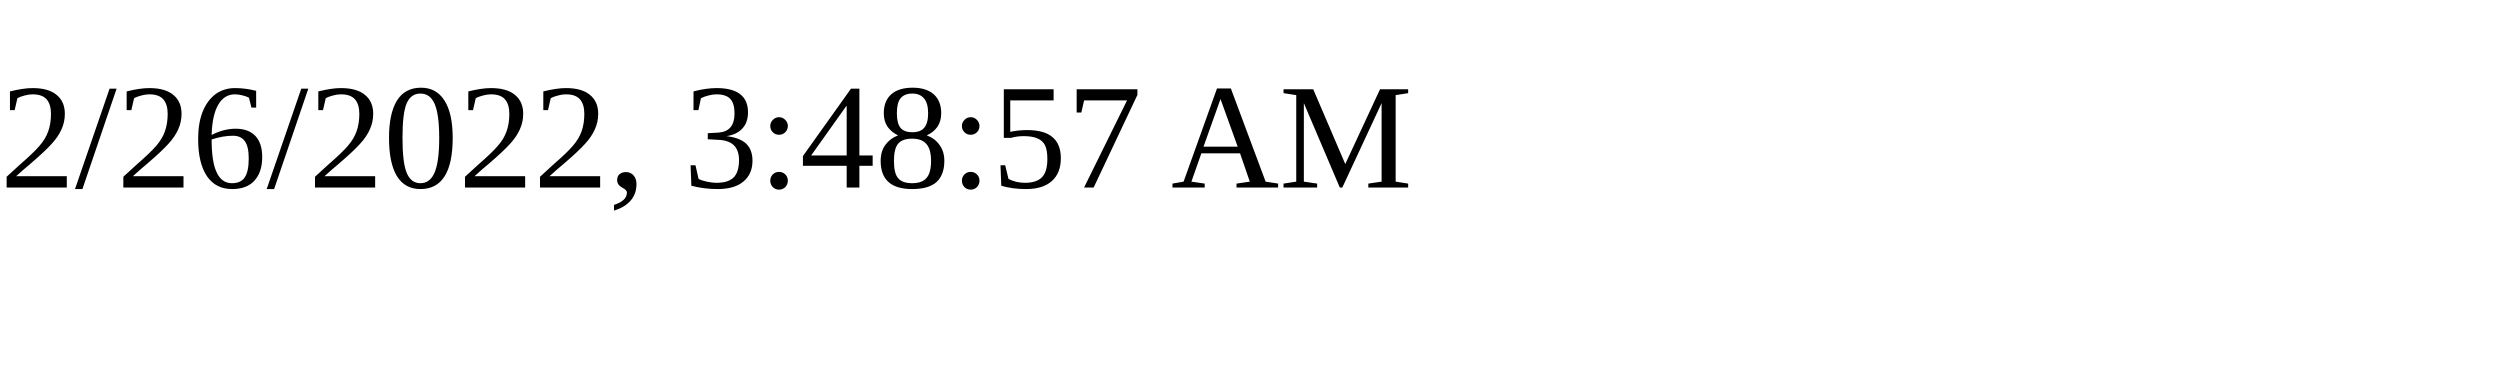
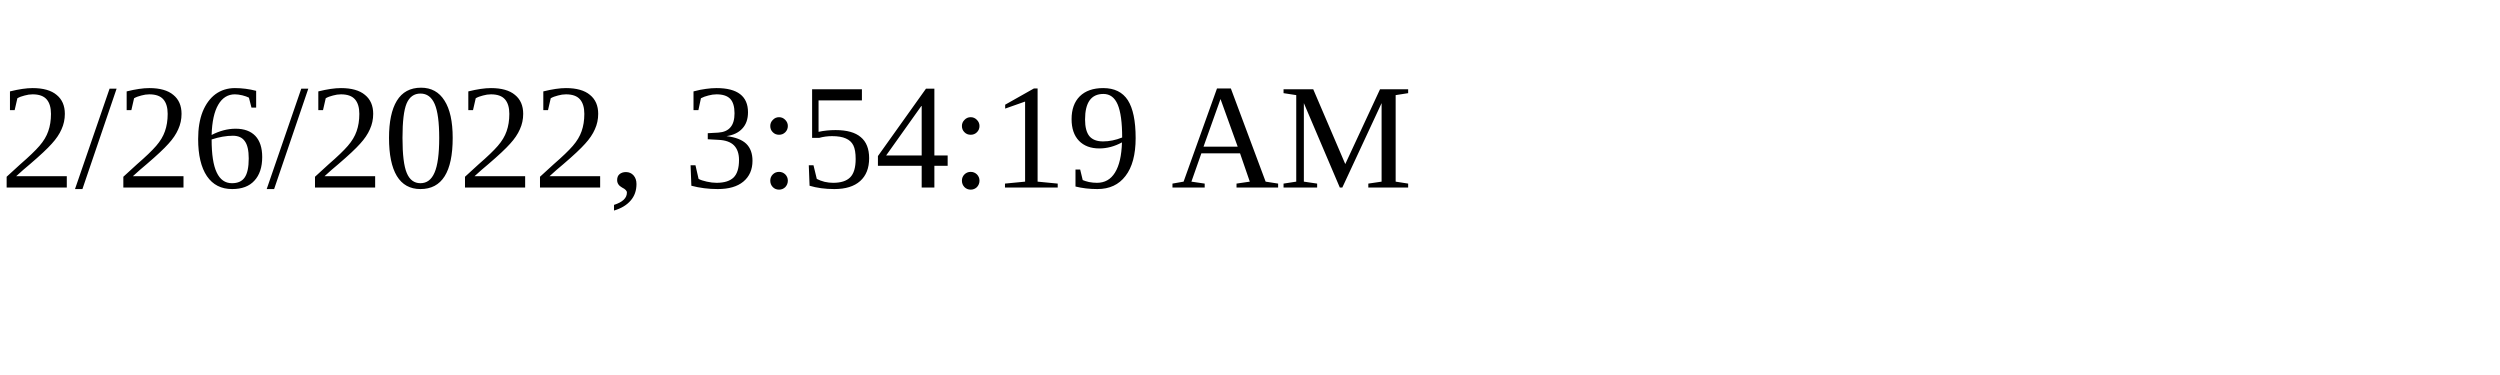
<svg xmlns="http://www.w3.org/2000/svg" height="30" width="200">
-   <text x="0" y="15">2/26/2022, 3:48:57 AM</text>
+   <text x="0" y="15">2/26/2022, 3:54:19 AM</text>
</svg>
